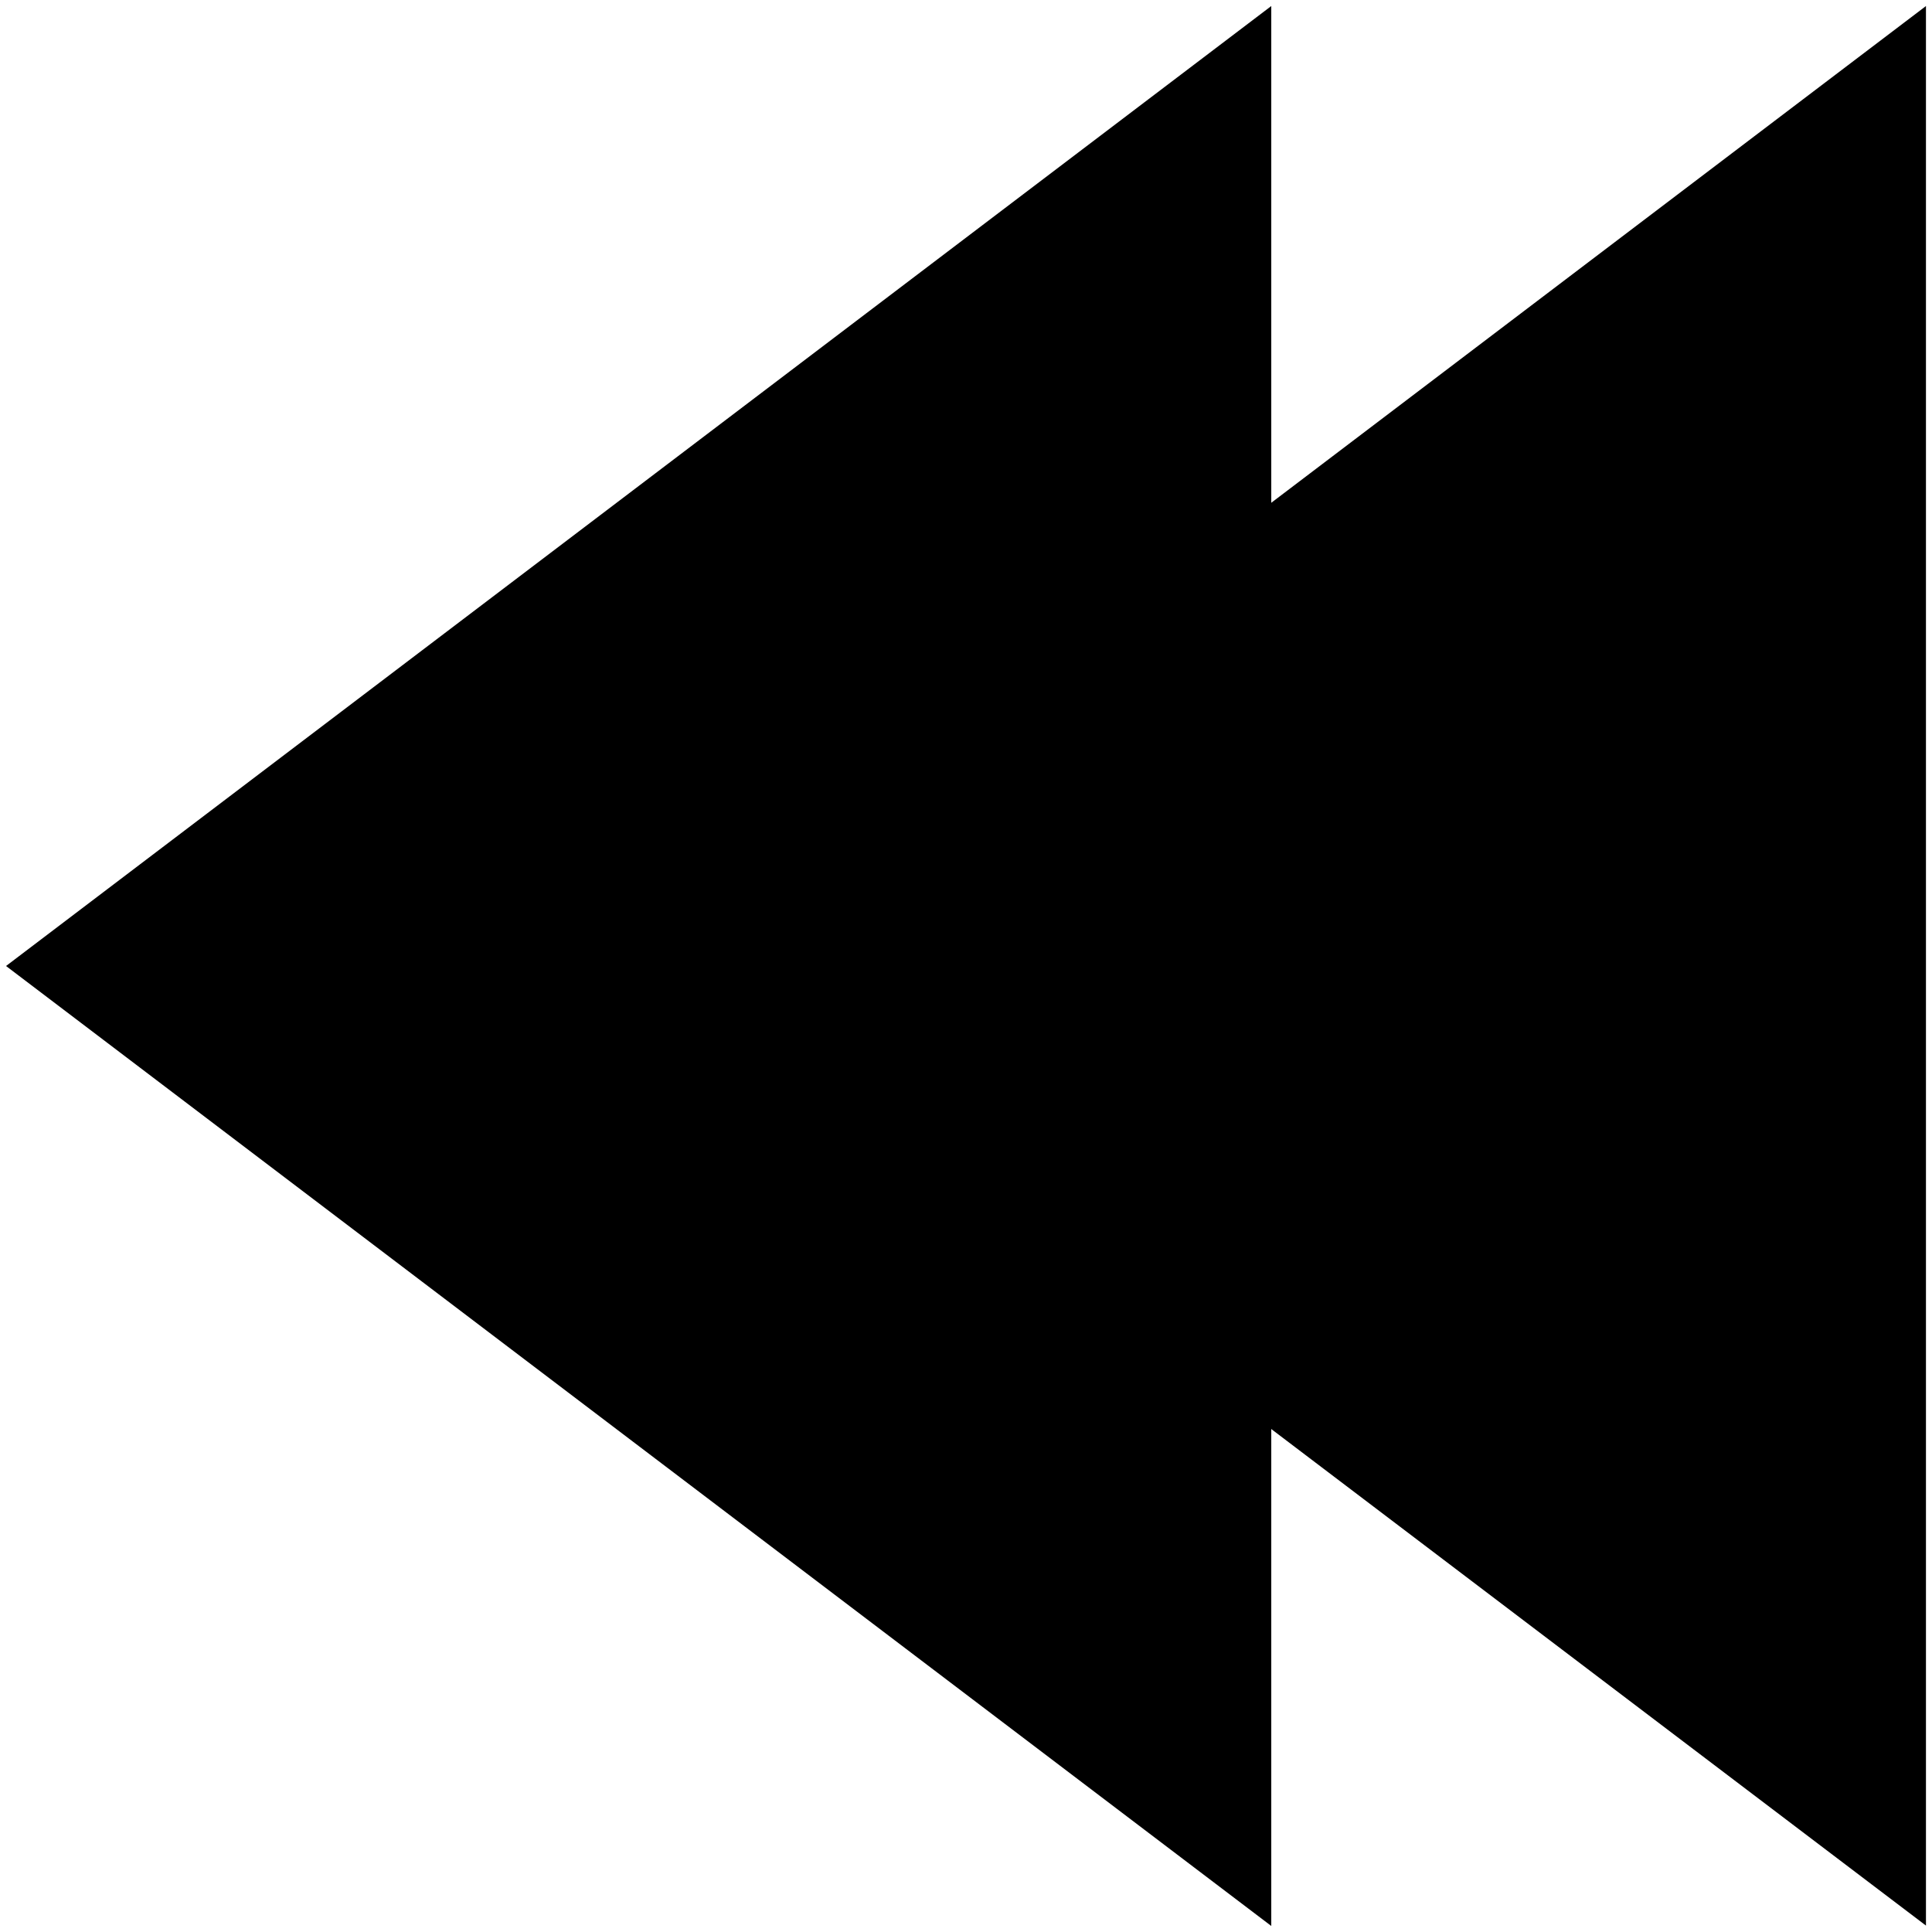
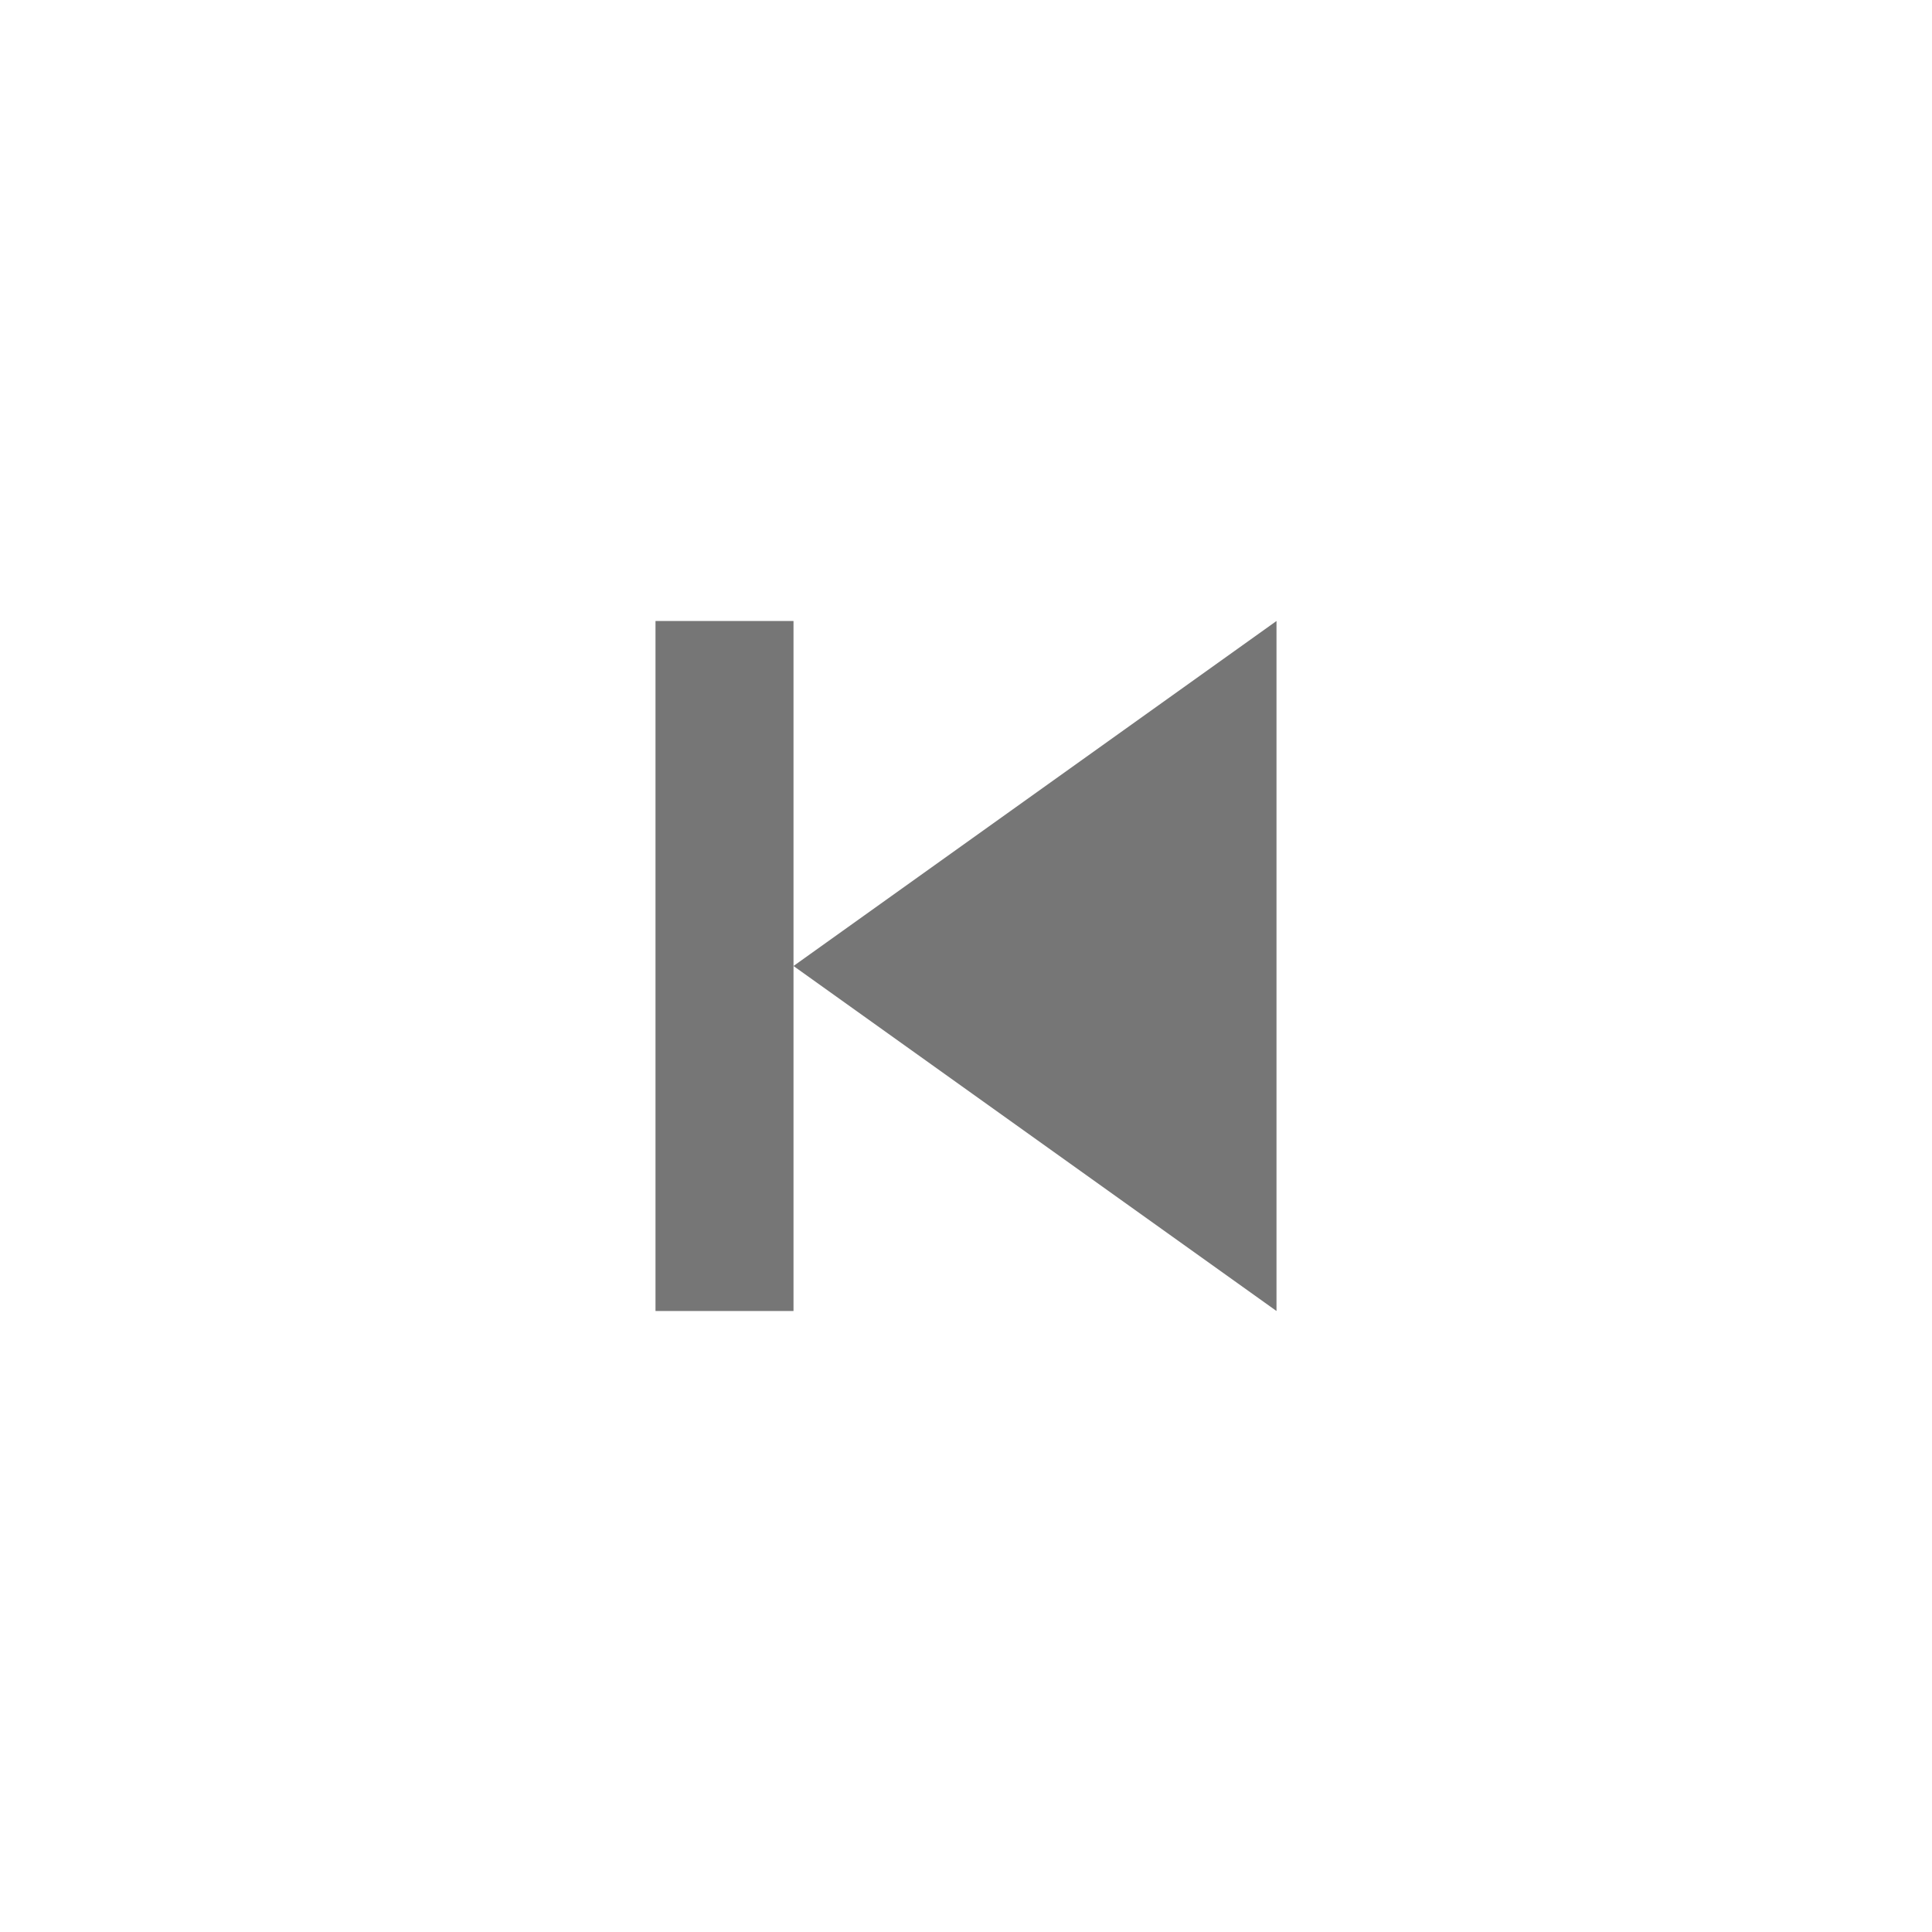
- <svg xmlns="http://www.w3.org/2000/svg" version="1.1" id="icon" x="0px" y="0px" viewBox="0 0 512 512" style="enable-background:new 0 0 512 512;" xml:space="preserve">
-   <path d="M175.1,256L510.4,1.6v508.7L175.1,256z" />
-   <polyline points="336.9,510.4 1.6,256 336.9,1.6 " />
+ <svg xmlns="http://www.w3.org/2000/svg" version="1.1" id="icon" x="0" y="0" viewBox="0 0 28 28" xml:space="preserve">
+   <style type="text/css">.st0{fill:#767676}</style>
+   <path transform="rotate(-180 10.5 14)" class="st0" d="M9.5 9h2v10h-2z" />
+   <path class="st0" d="M18.5 9v10l-7-5z" />
</svg>
